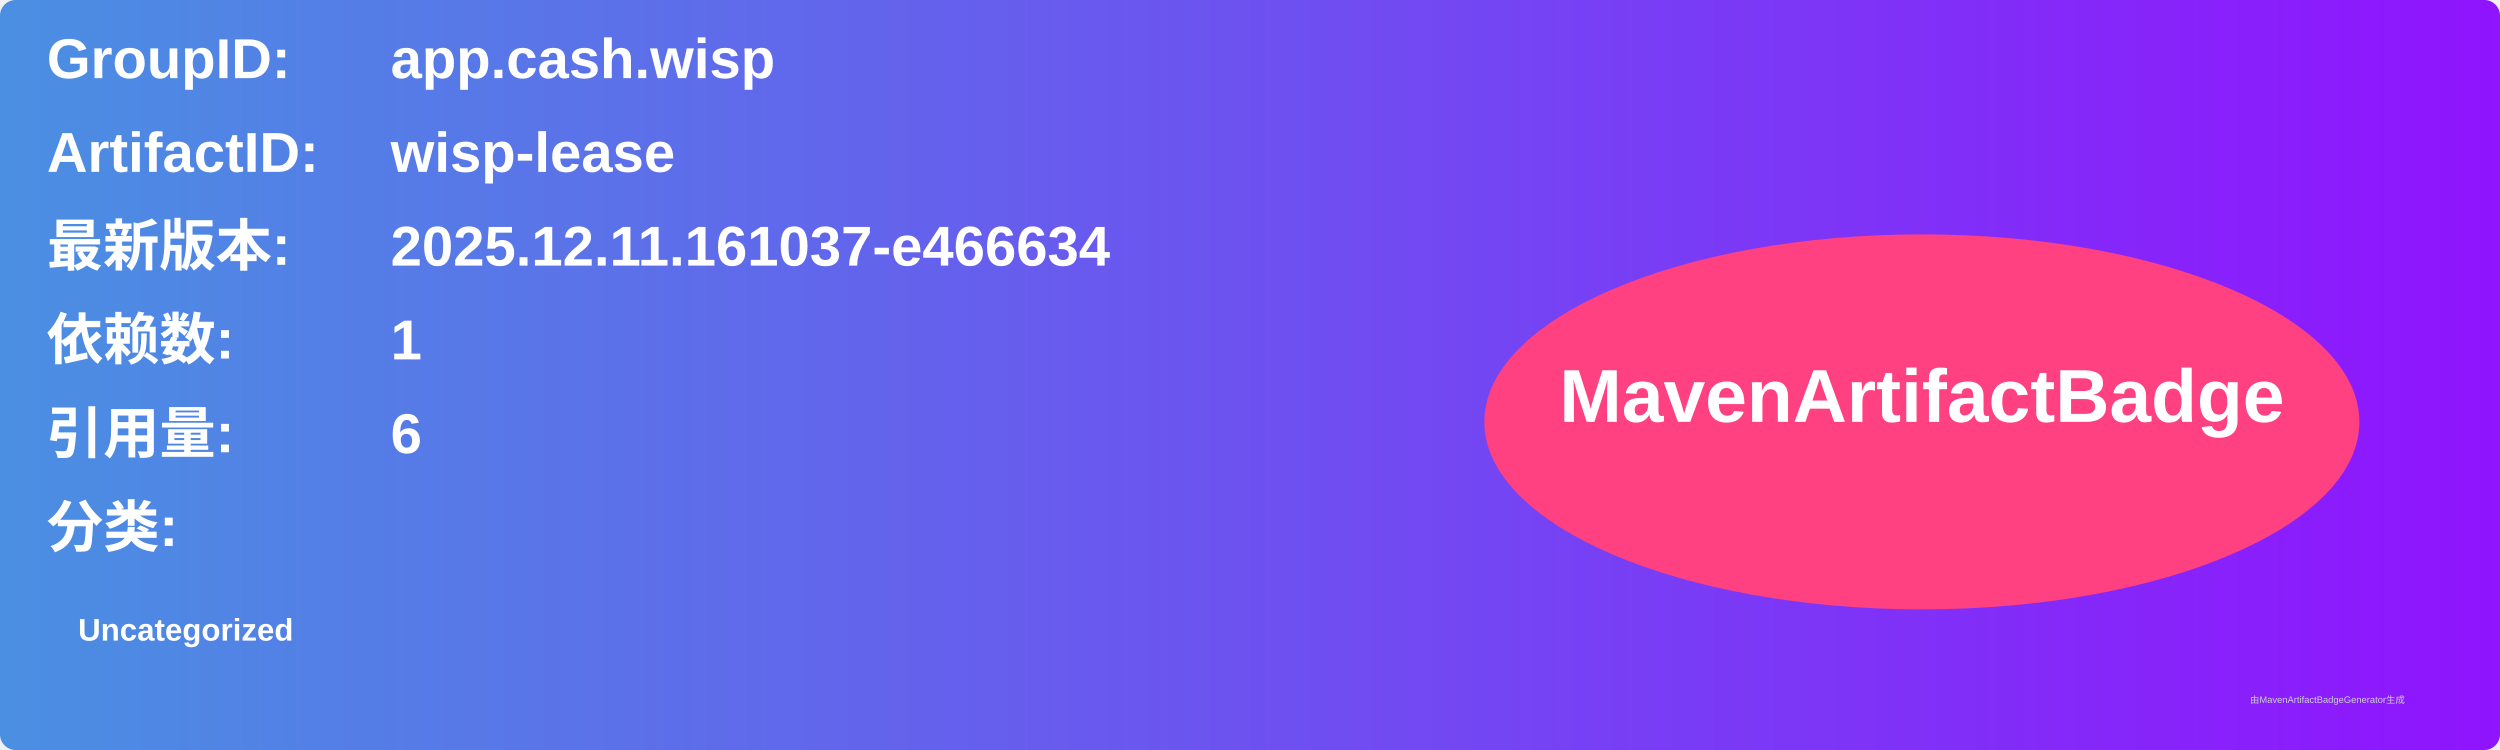
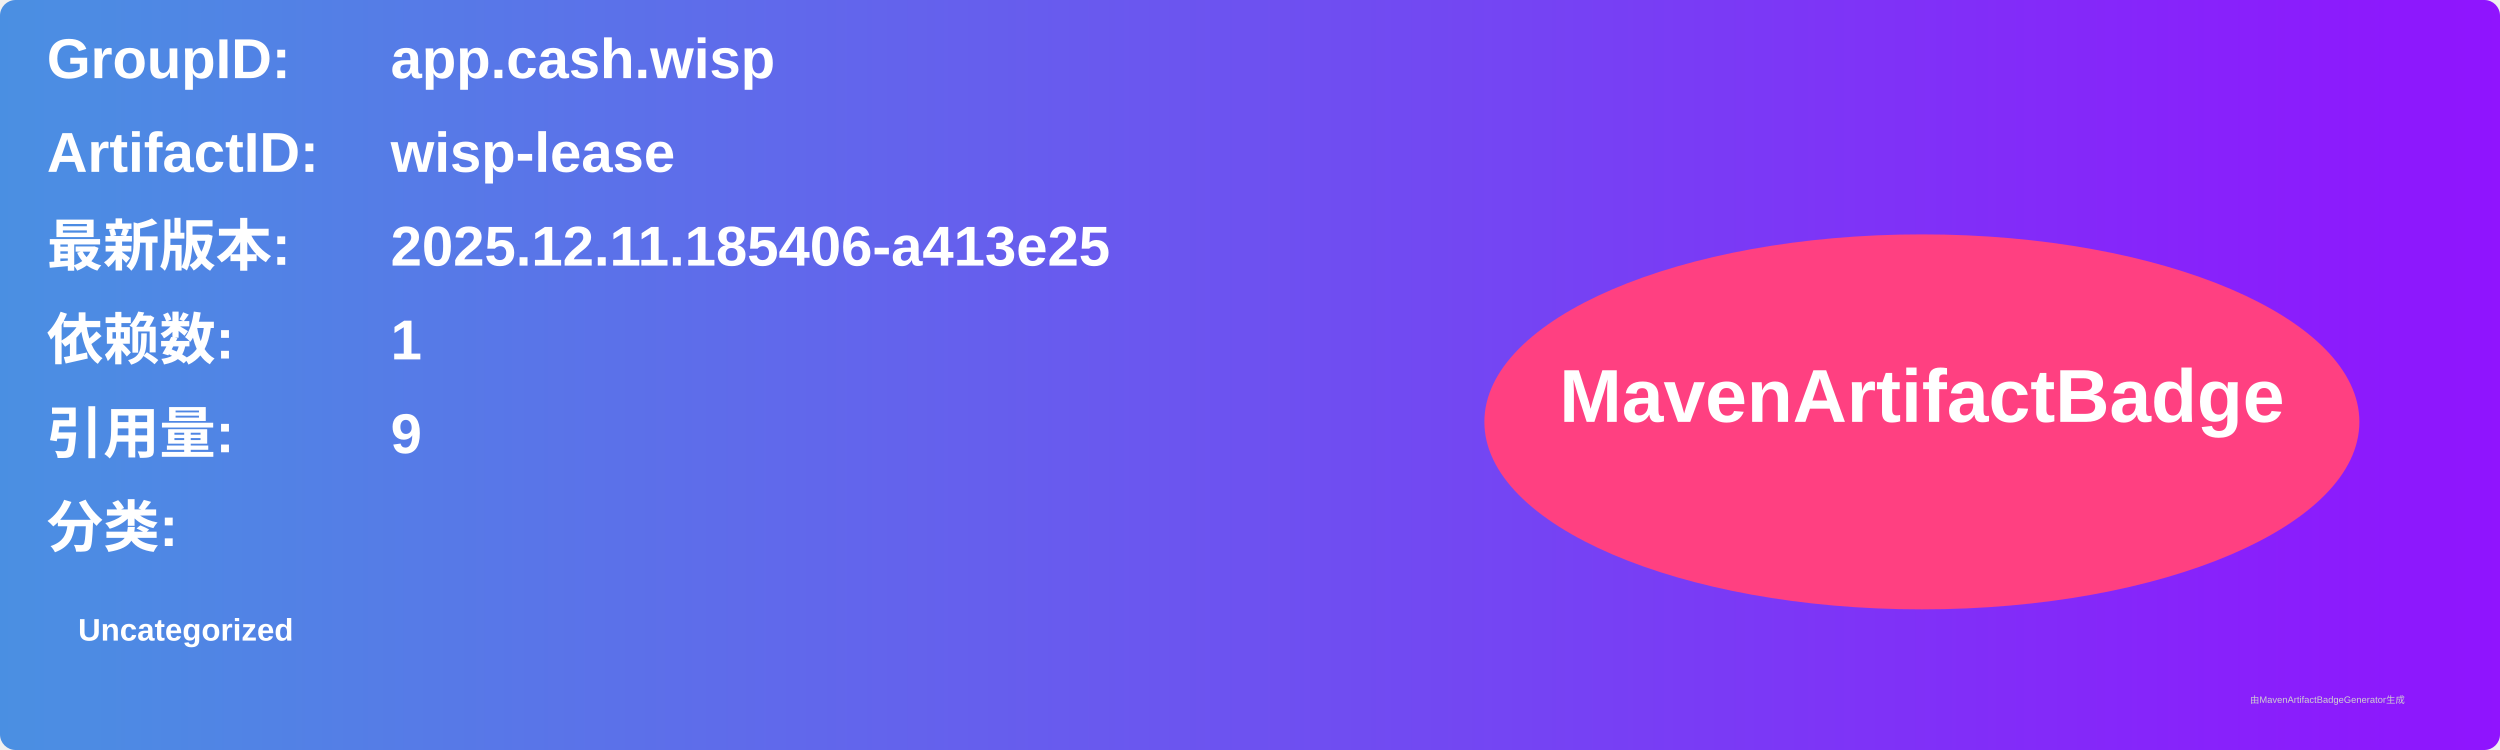
<svg xmlns="http://www.w3.org/2000/svg" width="800" height="240" viewBox="0 0 800 240">
  <linearGradient id="grad" x1="0%" y1="0%" x2="100%" y2="0%">
    <stop offset="0%" stop-color="#4a90e2" />
    <stop offset="100%" stop-color="#9013fe" />
  </linearGradient>
  <rect width="100%" height="100%" rx="5" ry="5" fill="url(#grad)" />
  <g transform="translate(15, 15)">
    <text x="0" y="10" font-family="Arial" font-size="18" fill="white" font-weight="bold" width="260">GroupID:</text>
    <text x="110" y="10" font-family="Arial" font-size="18" fill="white" font-weight="bold" width="460">app.cash.wisp</text>
    <text x="0" y="40" font-family="Arial" font-size="18" fill="white" font-weight="bold" width="260">ArtifactID:</text>
    <text x="110" y="40" font-family="Arial" font-size="18" fill="white" font-weight="bold" width="460">wisp-lease</text>
    <text x="0" y="70" font-family="Arial" font-size="18" fill="white" font-weight="bold">最新版本:</text>
    <text x="110" y="70" font-family="Arial" font-size="18" fill="white" font-weight="bold">
-       <tspan font-weight="bold">2025.12.11.161037-e466634</tspan>
+       <tspan font-weight="bold">2025.12.11.185406-a413e25</tspan>
    </text>
    <text x="0" y="100" font-family="Arial" font-size="18" fill="white" font-weight="bold">依赖数: </text>
    <text x="110" y="100" font-family="Arial" font-size="18" fill="white">
      <tspan font-weight="bold">1</tspan>
    </text>
    <text x="0" y="130" font-family="Arial" font-size="18" fill="white" font-weight="bold">引用量: </text>
    <text x="110" y="130" font-family="Arial" font-size="18" fill="white">
-       <tspan font-weight="bold">6</tspan>
+       <tspan font-weight="bold">9</tspan>
    </text>
    <text x="0" y="160" font-family="Arial" font-size="18" fill="white" font-weight="bold">分类:</text>
    <text x="10" y="190" font-family="Arial" font-size="10" fill="white">
      <tspan font-weight="bold">Uncategorized</tspan>
    </text>
    <ellipse cx="600" cy="120" rx="140" ry="60" fill="#ff4081" />
    <text x="600" y="120" text-anchor="middle" font-family="Arial" font-size="24" fill="white" font-weight="bold">MavenArtifactBadge</text>
  </g>
  <text x="720" y="225" font-family="Arial" font-size="3" fill="#d0d0d0">由MavenArtifactBadgeGenerator生成</text>
</svg>
